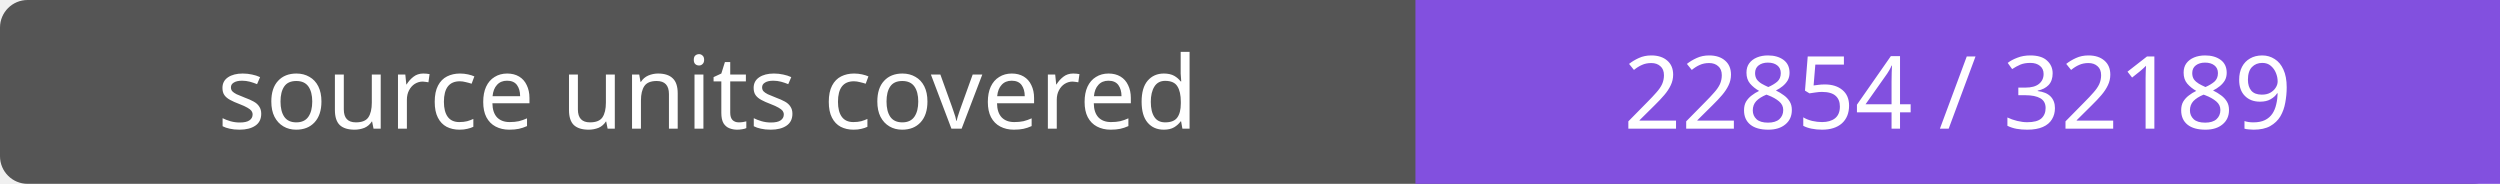
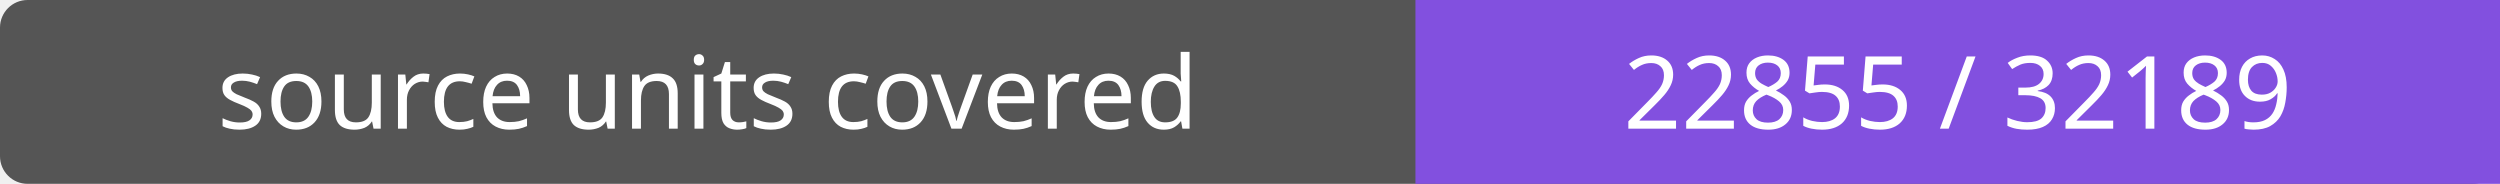
- <svg xmlns="http://www.w3.org/2000/svg" width="272" height="20" role="img" aria-label="source units covered: 22854 / 32189">
+ <svg xmlns="http://www.w3.org/2000/svg" width="272" height="20" role="img" aria-label="source units covered: 22855 / 32189">
  <rect width="272" height="20" rx="3" fill="#555" />
  <path fill="#8250df" d="M154 0h118v20H154z" />
  <g fill="#fff" text-anchor="middle" font-family="Verdana,sans-serif" font-size="11">
    <text x="77.0" y="14">source units covered</text>
-     <text x="213.0" y="14">22854 / 32189</text>
+     <text x="213.0" y="14">22855 / 32189</text>
  </g>
</svg>
